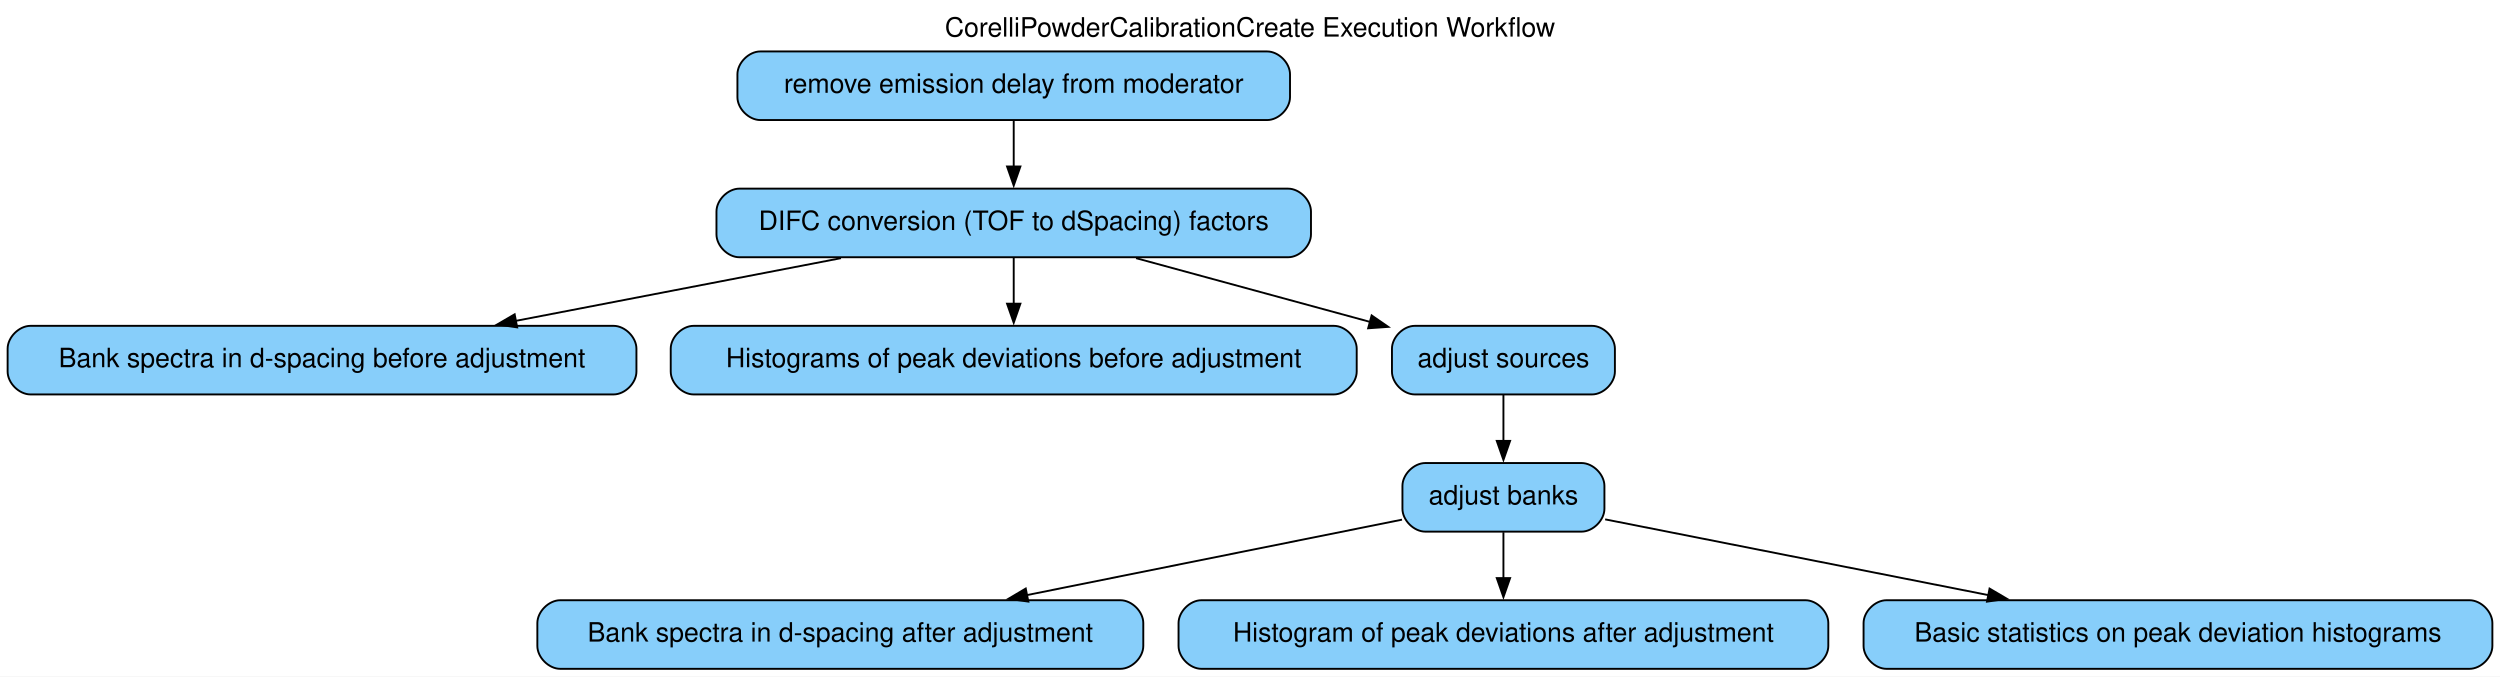
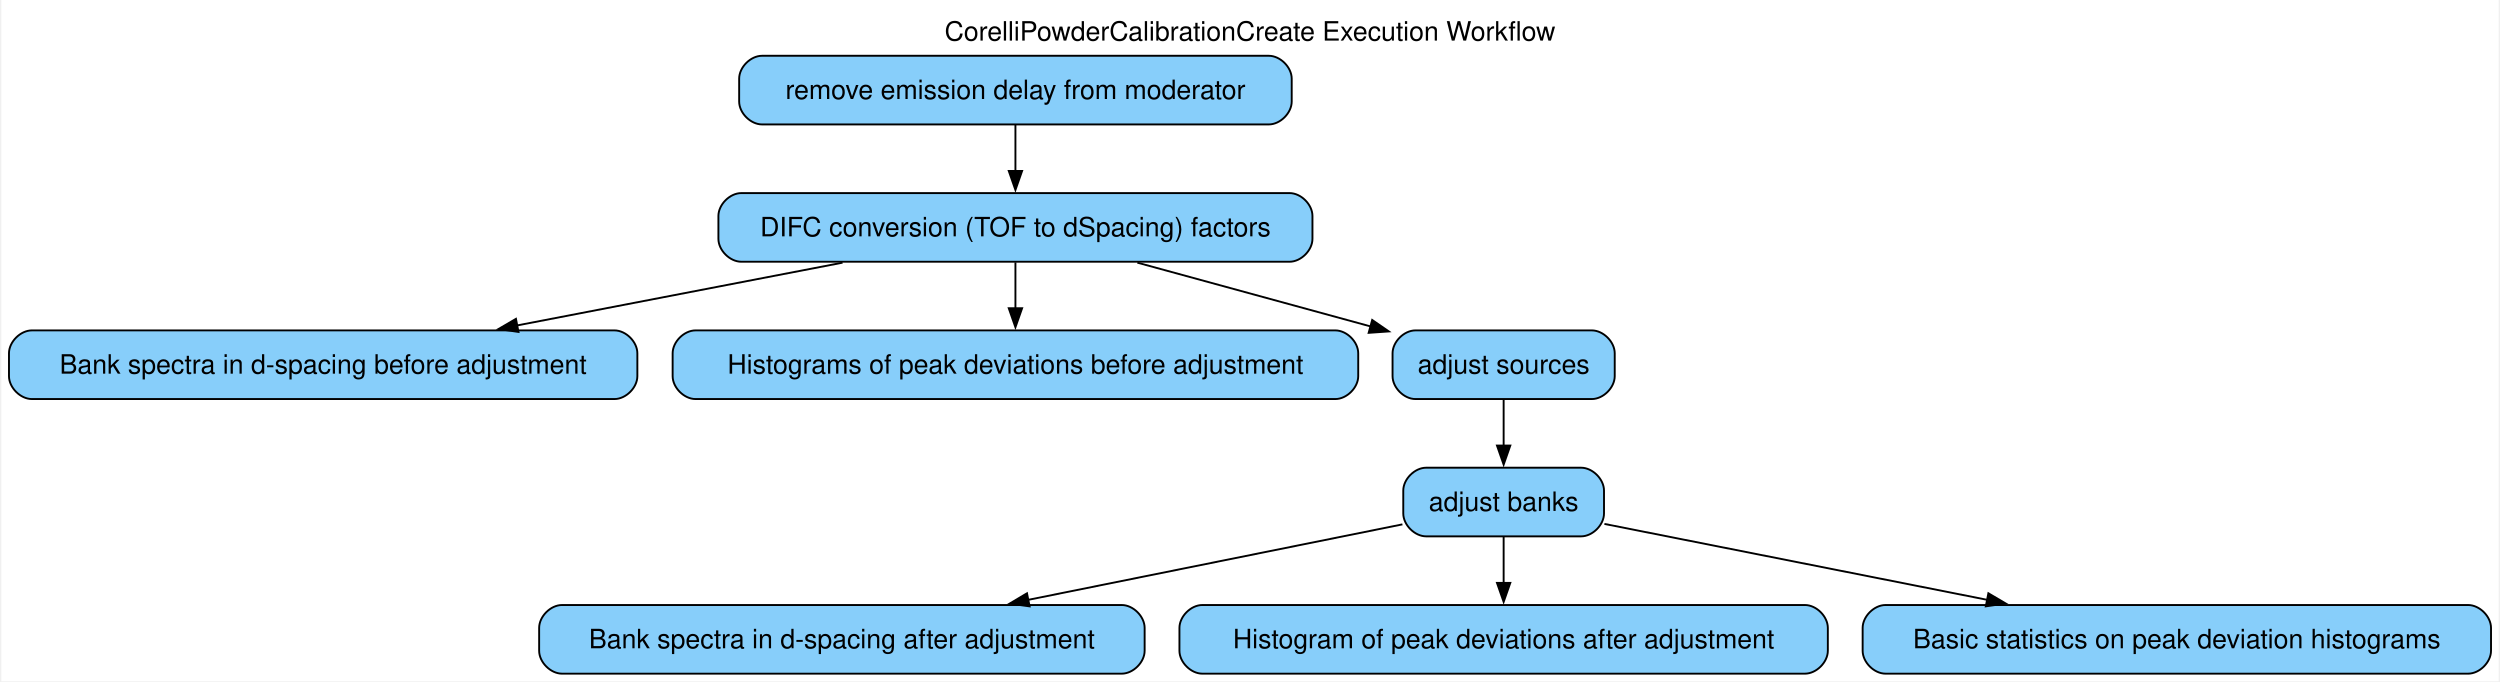
- <svg xmlns="http://www.w3.org/2000/svg" width="1312pt" height="355pt" viewBox="0.00 0.00 1312.00 355.00">
-   <g id="graph0" class="graph" transform="scale(1 1) rotate(0) translate(4 351)">
-     <polygon fill="white" stroke="none" points="-4,4 -4,-351 1308,-351 1308,4 -4,4" />
-     <text text-anchor="middle" x="652" y="-331.8" font-family="Helvetica,sans-Serif" font-size="14.00">CorelliPowderCalibrationCreate Execution Workflow</text>
+ <svg xmlns="http://www.w3.org/2000/svg" width="1310pt" height="357pt" viewBox="0.00 0.00 1309.50 357.25">
+   <g id="graph0" class="graph" transform="scale(1 1) rotate(0) translate(4 353.25)">
+     <polygon fill="white" stroke="none" points="-4,4 -4,-353.25 1305.5,-353.25 1305.5,4 -4,4" />
+     <text text-anchor="middle" x="650.75" y="-331.95" font-family="Helvetica,sans-Serif" font-size="14.00">CorelliPowderCalibrationCreate Execution Workflow</text>
    <g id="node1" class="node">
-       <path fill="lightskyblue" stroke="black" d="M661,-324C661,-324 395,-324 395,-324 389,-324 383,-318 383,-312 383,-312 383,-300 383,-300 383,-294 389,-288 395,-288 395,-288 661,-288 661,-288 667,-288 673,-294 673,-300 673,-300 673,-312 673,-312 673,-318 667,-324 661,-324" />
-       <text text-anchor="middle" x="528" y="-302.3" font-family="Helvetica,sans-Serif" font-size="14.00">remove emission delay from moderator</text>
+       <path fill="lightskyblue" stroke="black" d="M660.62,-324C660.62,-324 394.88,-324 394.88,-324 388.88,-324 382.88,-318 382.88,-312 382.88,-312 382.88,-300 382.88,-300 382.88,-294 388.88,-288 394.88,-288 394.88,-288 660.62,-288 660.62,-288 666.62,-288 672.62,-294 672.62,-300 672.62,-300 672.62,-312 672.62,-312 672.62,-318 666.62,-324 660.62,-324" />
+       <text text-anchor="middle" x="527.75" y="-301.32" font-family="Helvetica,sans-Serif" font-size="14.00">remove emission delay from moderator</text>
    </g>
    <g id="node2" class="node">
-       <path fill="lightskyblue" stroke="black" d="M672,-252C672,-252 384,-252 384,-252 378,-252 372,-246 372,-240 372,-240 372,-228 372,-228 372,-222 378,-216 384,-216 384,-216 672,-216 672,-216 678,-216 684,-222 684,-228 684,-228 684,-240 684,-240 684,-246 678,-252 672,-252" />
-       <text text-anchor="middle" x="528" y="-230.3" font-family="Helvetica,sans-Serif" font-size="14.00">DIFC conversion (TOF to dSpacing) factors</text>
+       <path fill="lightskyblue" stroke="black" d="M671.5,-252C671.5,-252 384,-252 384,-252 378,-252 372,-246 372,-240 372,-240 372,-228 372,-228 372,-222 378,-216 384,-216 384,-216 671.5,-216 671.5,-216 677.5,-216 683.5,-222 683.5,-228 683.5,-228 683.5,-240 683.5,-240 683.5,-246 677.5,-252 671.5,-252" />
+       <text text-anchor="middle" x="527.75" y="-229.32" font-family="Helvetica,sans-Serif" font-size="14.00">DIFC conversion (TOF to dSpacing) factors</text>
    </g>
    <g id="edge1" class="edge">
-       <path fill="none" stroke="black" d="M528,-287.7C528,-280.41 528,-271.73 528,-263.54" />
-       <polygon fill="black" stroke="black" points="531.5,-263.62 528,-253.62 524.5,-263.62 531.5,-263.62" />
+       <path fill="none" stroke="black" d="M527.75,-287.7C527.75,-280.41 527.75,-271.73 527.75,-263.54" />
+       <polygon fill="black" stroke="black" points="531.25,-263.62 527.75,-253.62 524.25,-263.62 531.25,-263.62" />
    </g>
    <g id="node3" class="node">
-       <path fill="lightskyblue" stroke="black" d="M831.5,-180C831.5,-180 738.5,-180 738.5,-180 732.5,-180 726.5,-174 726.5,-168 726.5,-168 726.5,-156 726.5,-156 726.5,-150 732.5,-144 738.5,-144 738.5,-144 831.5,-144 831.5,-144 837.5,-144 843.5,-150 843.5,-156 843.5,-156 843.5,-168 843.5,-168 843.5,-174 837.5,-180 831.5,-180" />
-       <text text-anchor="middle" x="785" y="-158.3" font-family="Helvetica,sans-Serif" font-size="14.00">adjust sources</text>
+       <path fill="lightskyblue" stroke="black" d="M830,-180C830,-180 737.5,-180 737.5,-180 731.5,-180 725.5,-174 725.5,-168 725.5,-168 725.5,-156 725.5,-156 725.5,-150 731.5,-144 737.5,-144 737.5,-144 830,-144 830,-144 836,-144 842,-150 842,-156 842,-156 842,-168 842,-168 842,-174 836,-180 830,-180" />
+       <text text-anchor="middle" x="783.75" y="-157.32" font-family="Helvetica,sans-Serif" font-size="14.00">adjust sources</text>
    </g>
    <g id="edge4" class="edge">
-       <path fill="none" stroke="black" d="M592.19,-215.52C629.54,-205.34 676.65,-192.51 714.96,-182.08" />
-       <polygon fill="black" stroke="black" points="715.83,-185.47 724.56,-179.46 714,-178.71 715.83,-185.47" />
+       <path fill="none" stroke="black" d="M591.69,-215.52C628.89,-205.34 675.82,-192.51 713.98,-182.08" />
+       <polygon fill="black" stroke="black" points="714.82,-185.48 723.54,-179.46 712.97,-178.72 714.82,-185.48" />
    </g>
    <g id="node5" class="node">
-       <path fill="lightskyblue" stroke="black" d="M318,-180C318,-180 12,-180 12,-180 6,-180 0,-174 0,-168 0,-168 0,-156 0,-156 0,-150 6,-144 12,-144 12,-144 318,-144 318,-144 324,-144 330,-150 330,-156 330,-156 330,-168 330,-168 330,-174 324,-180 318,-180" />
-       <text text-anchor="middle" x="165" y="-158.3" font-family="Helvetica,sans-Serif" font-size="14.00">Bank spectra in d-spacing before adjustment</text>
+       <path fill="lightskyblue" stroke="black" d="M317.5,-180C317.5,-180 12,-180 12,-180 6,-180 0,-174 0,-168 0,-168 0,-156 0,-156 0,-150 6,-144 12,-144 12,-144 317.5,-144 317.5,-144 323.5,-144 329.5,-150 329.5,-156 329.5,-156 329.5,-168 329.5,-168 329.5,-174 323.5,-180 317.5,-180" />
+       <text text-anchor="middle" x="164.75" y="-157.32" font-family="Helvetica,sans-Serif" font-size="14.00">Bank spectra in d-spacing before adjustment</text>
    </g>
    <g id="edge2" class="edge">
-       <path fill="none" stroke="black" d="M437.34,-215.52C385.48,-205.52 320.3,-192.95 266.7,-182.61" />
-       <polygon fill="black" stroke="black" points="267.42,-179.19 256.94,-180.73 266.09,-186.06 267.42,-179.19" />
+       <path fill="none" stroke="black" d="M437.09,-215.52C385.23,-205.52 320.05,-192.95 266.45,-182.61" />
+       <polygon fill="black" stroke="black" points="267.17,-179.19 256.69,-180.73 265.84,-186.06 267.17,-179.19" />
    </g>
    <g id="node6" class="node">
-       <path fill="lightskyblue" stroke="black" d="M696,-180C696,-180 360,-180 360,-180 354,-180 348,-174 348,-168 348,-168 348,-156 348,-156 348,-150 354,-144 360,-144 360,-144 696,-144 696,-144 702,-144 708,-150 708,-156 708,-156 708,-168 708,-168 708,-174 702,-180 696,-180" />
-       <text text-anchor="middle" x="528" y="-158.3" font-family="Helvetica,sans-Serif" font-size="14.00">Histograms of peak deviations before adjustment</text>
+       <path fill="lightskyblue" stroke="black" d="M695.5,-180C695.5,-180 360,-180 360,-180 354,-180 348,-174 348,-168 348,-168 348,-156 348,-156 348,-150 354,-144 360,-144 360,-144 695.5,-144 695.5,-144 701.5,-144 707.5,-150 707.5,-156 707.5,-156 707.5,-168 707.5,-168 707.5,-174 701.5,-180 695.5,-180" />
+       <text text-anchor="middle" x="527.75" y="-157.32" font-family="Helvetica,sans-Serif" font-size="14.00">Histograms of peak deviations before adjustment</text>
    </g>
    <g id="edge3" class="edge">
-       <path fill="none" stroke="black" d="M528,-215.7C528,-208.41 528,-199.73 528,-191.54" />
-       <polygon fill="black" stroke="black" points="531.5,-191.62 528,-181.62 524.5,-191.62 531.5,-191.62" />
+       <path fill="none" stroke="black" d="M527.75,-215.7C527.75,-208.41 527.75,-199.73 527.75,-191.54" />
+       <polygon fill="black" stroke="black" points="531.25,-191.62 527.75,-181.62 524.25,-191.62 531.25,-191.62" />
    </g>
    <g id="node4" class="node">
-       <path fill="lightskyblue" stroke="black" d="M826,-108C826,-108 744,-108 744,-108 738,-108 732,-102 732,-96 732,-96 732,-84 732,-84 732,-78 738,-72 744,-72 744,-72 826,-72 826,-72 832,-72 838,-78 838,-84 838,-84 838,-96 838,-96 838,-102 832,-108 826,-108" />
-       <text text-anchor="middle" x="785" y="-86.3" font-family="Helvetica,sans-Serif" font-size="14.00">adjust banks</text>
+       <path fill="lightskyblue" stroke="black" d="M824.38,-108C824.38,-108 743.12,-108 743.12,-108 737.12,-108 731.12,-102 731.12,-96 731.12,-96 731.12,-84 731.12,-84 731.12,-78 737.12,-72 743.12,-72 743.12,-72 824.38,-72 824.38,-72 830.38,-72 836.38,-78 836.38,-84 836.38,-84 836.38,-96 836.38,-96 836.38,-102 830.38,-108 824.38,-108" />
+       <text text-anchor="middle" x="783.75" y="-85.33" font-family="Helvetica,sans-Serif" font-size="14.00">adjust banks</text>
    </g>
    <g id="edge5" class="edge">
-       <path fill="none" stroke="black" d="M785,-143.7C785,-136.41 785,-127.73 785,-119.54" />
-       <polygon fill="black" stroke="black" points="788.5,-119.62 785,-109.62 781.5,-119.62 788.5,-119.62" />
+       <path fill="none" stroke="black" d="M783.75,-143.7C783.75,-136.41 783.75,-127.73 783.75,-119.54" />
+       <polygon fill="black" stroke="black" points="787.25,-119.62 783.75,-109.62 780.25,-119.62 787.25,-119.62" />
    </g>
    <g id="node7" class="node">
-       <path fill="lightskyblue" stroke="black" d="M584,-36C584,-36 290,-36 290,-36 284,-36 278,-30 278,-24 278,-24 278,-12 278,-12 278,-6 284,0 290,0 290,0 584,0 584,0 590,0 596,-6 596,-12 596,-12 596,-24 596,-24 596,-30 590,-36 584,-36" />
-       <text text-anchor="middle" x="437" y="-14.3" font-family="Helvetica,sans-Serif" font-size="14.00">Bank spectra in d-spacing after adjustment</text>
+       <path fill="lightskyblue" stroke="black" d="M583.5,-36C583.5,-36 290,-36 290,-36 284,-36 278,-30 278,-24 278,-24 278,-12 278,-12 278,-6 284,0 290,0 290,0 583.5,0 583.5,0 589.5,0 595.5,-6 595.5,-12 595.5,-12 595.5,-24 595.5,-24 595.5,-30 589.5,-36 583.5,-36" />
+       <text text-anchor="middle" x="436.75" y="-13.32" font-family="Helvetica,sans-Serif" font-size="14.00">Bank spectra in d-spacing after adjustment</text>
    </g>
    <g id="edge6" class="edge">
-       <path fill="none" stroke="black" d="M731.77,-78.29C679.48,-67.77 598.49,-51.48 534.62,-38.64" />
-       <polygon fill="black" stroke="black" points="535.69,-35.28 525.2,-36.74 534.31,-42.14 535.69,-35.28" />
+       <path fill="none" stroke="black" d="M730.67,-78.29C678.64,-67.8 598.1,-51.55 534.48,-38.72" />
+       <polygon fill="black" stroke="black" points="535.19,-35.29 524.7,-36.74 533.81,-42.15 535.19,-35.29" />
    </g>
    <g id="node8" class="node">
-       <path fill="lightskyblue" stroke="black" d="M943.5,-36C943.5,-36 626.5,-36 626.5,-36 620.5,-36 614.5,-30 614.5,-24 614.5,-24 614.5,-12 614.5,-12 614.5,-6 620.5,0 626.5,0 626.5,0 943.5,0 943.5,0 949.5,0 955.5,-6 955.5,-12 955.5,-12 955.5,-24 955.5,-24 955.5,-30 949.5,-36 943.5,-36" />
-       <text text-anchor="middle" x="785" y="-14.3" font-family="Helvetica,sans-Serif" font-size="14.00">Histogram of peak deviations after adjustment</text>
+       <path fill="lightskyblue" stroke="black" d="M941.75,-36C941.75,-36 625.75,-36 625.75,-36 619.75,-36 613.75,-30 613.75,-24 613.75,-24 613.75,-12 613.75,-12 613.75,-6 619.75,0 625.75,0 625.75,0 941.75,0 941.75,0 947.75,0 953.75,-6 953.75,-12 953.75,-12 953.75,-24 953.75,-24 953.75,-30 947.75,-36 941.75,-36" />
+       <text text-anchor="middle" x="783.75" y="-13.32" font-family="Helvetica,sans-Serif" font-size="14.00">Histogram of peak deviations after adjustment</text>
    </g>
    <g id="edge7" class="edge">
-       <path fill="none" stroke="black" d="M785,-71.7C785,-64.41 785,-55.73 785,-47.54" />
-       <polygon fill="black" stroke="black" points="788.5,-47.62 785,-37.62 781.5,-47.62 788.5,-47.62" />
+       <path fill="none" stroke="black" d="M783.75,-71.7C783.75,-64.41 783.75,-55.73 783.75,-47.54" />
+       <polygon fill="black" stroke="black" points="787.25,-47.62 783.75,-37.62 780.25,-47.62 787.25,-47.62" />
    </g>
    <g id="node9" class="node">
-       <path fill="lightskyblue" stroke="black" d="M1292,-36C1292,-36 986,-36 986,-36 980,-36 974,-30 974,-24 974,-24 974,-12 974,-12 974,-6 980,0 986,0 986,0 1292,0 1292,0 1298,0 1304,-6 1304,-12 1304,-12 1304,-24 1304,-24 1304,-30 1298,-36 1292,-36" />
-       <text text-anchor="middle" x="1139" y="-14.3" font-family="Helvetica,sans-Serif" font-size="14.00">Basic statistics on peak deviation histograms</text>
+       <path fill="lightskyblue" stroke="black" d="M1289.5,-36C1289.5,-36 984,-36 984,-36 978,-36 972,-30 972,-24 972,-24 972,-12 972,-12 972,-6 978,0 984,0 984,0 1289.5,0 1289.5,0 1295.5,0 1301.5,-6 1301.5,-12 1301.5,-12 1301.5,-24 1301.5,-24 1301.5,-30 1295.5,-36 1289.5,-36" />
+       <text text-anchor="middle" x="1136.75" y="-13.32" font-family="Helvetica,sans-Serif" font-size="14.00">Basic statistics on peak deviation histograms</text>
    </g>
    <g id="edge8" class="edge">
-       <path fill="none" stroke="black" d="M838.38,-78.44C891.51,-67.94 974.33,-51.56 1039.6,-38.66" />
-       <polygon fill="black" stroke="black" points="1040.12,-42.12 1049.26,-36.75 1038.77,-35.25 1040.12,-42.12" />
+       <path fill="none" stroke="black" d="M836.6,-78.52C889.51,-68.03 972.21,-51.63 1037.41,-38.7" />
+       <polygon fill="black" stroke="black" points="1037.93,-42.16 1047.06,-36.79 1036.57,-35.3 1037.93,-42.16" />
    </g>
  </g>
</svg>
